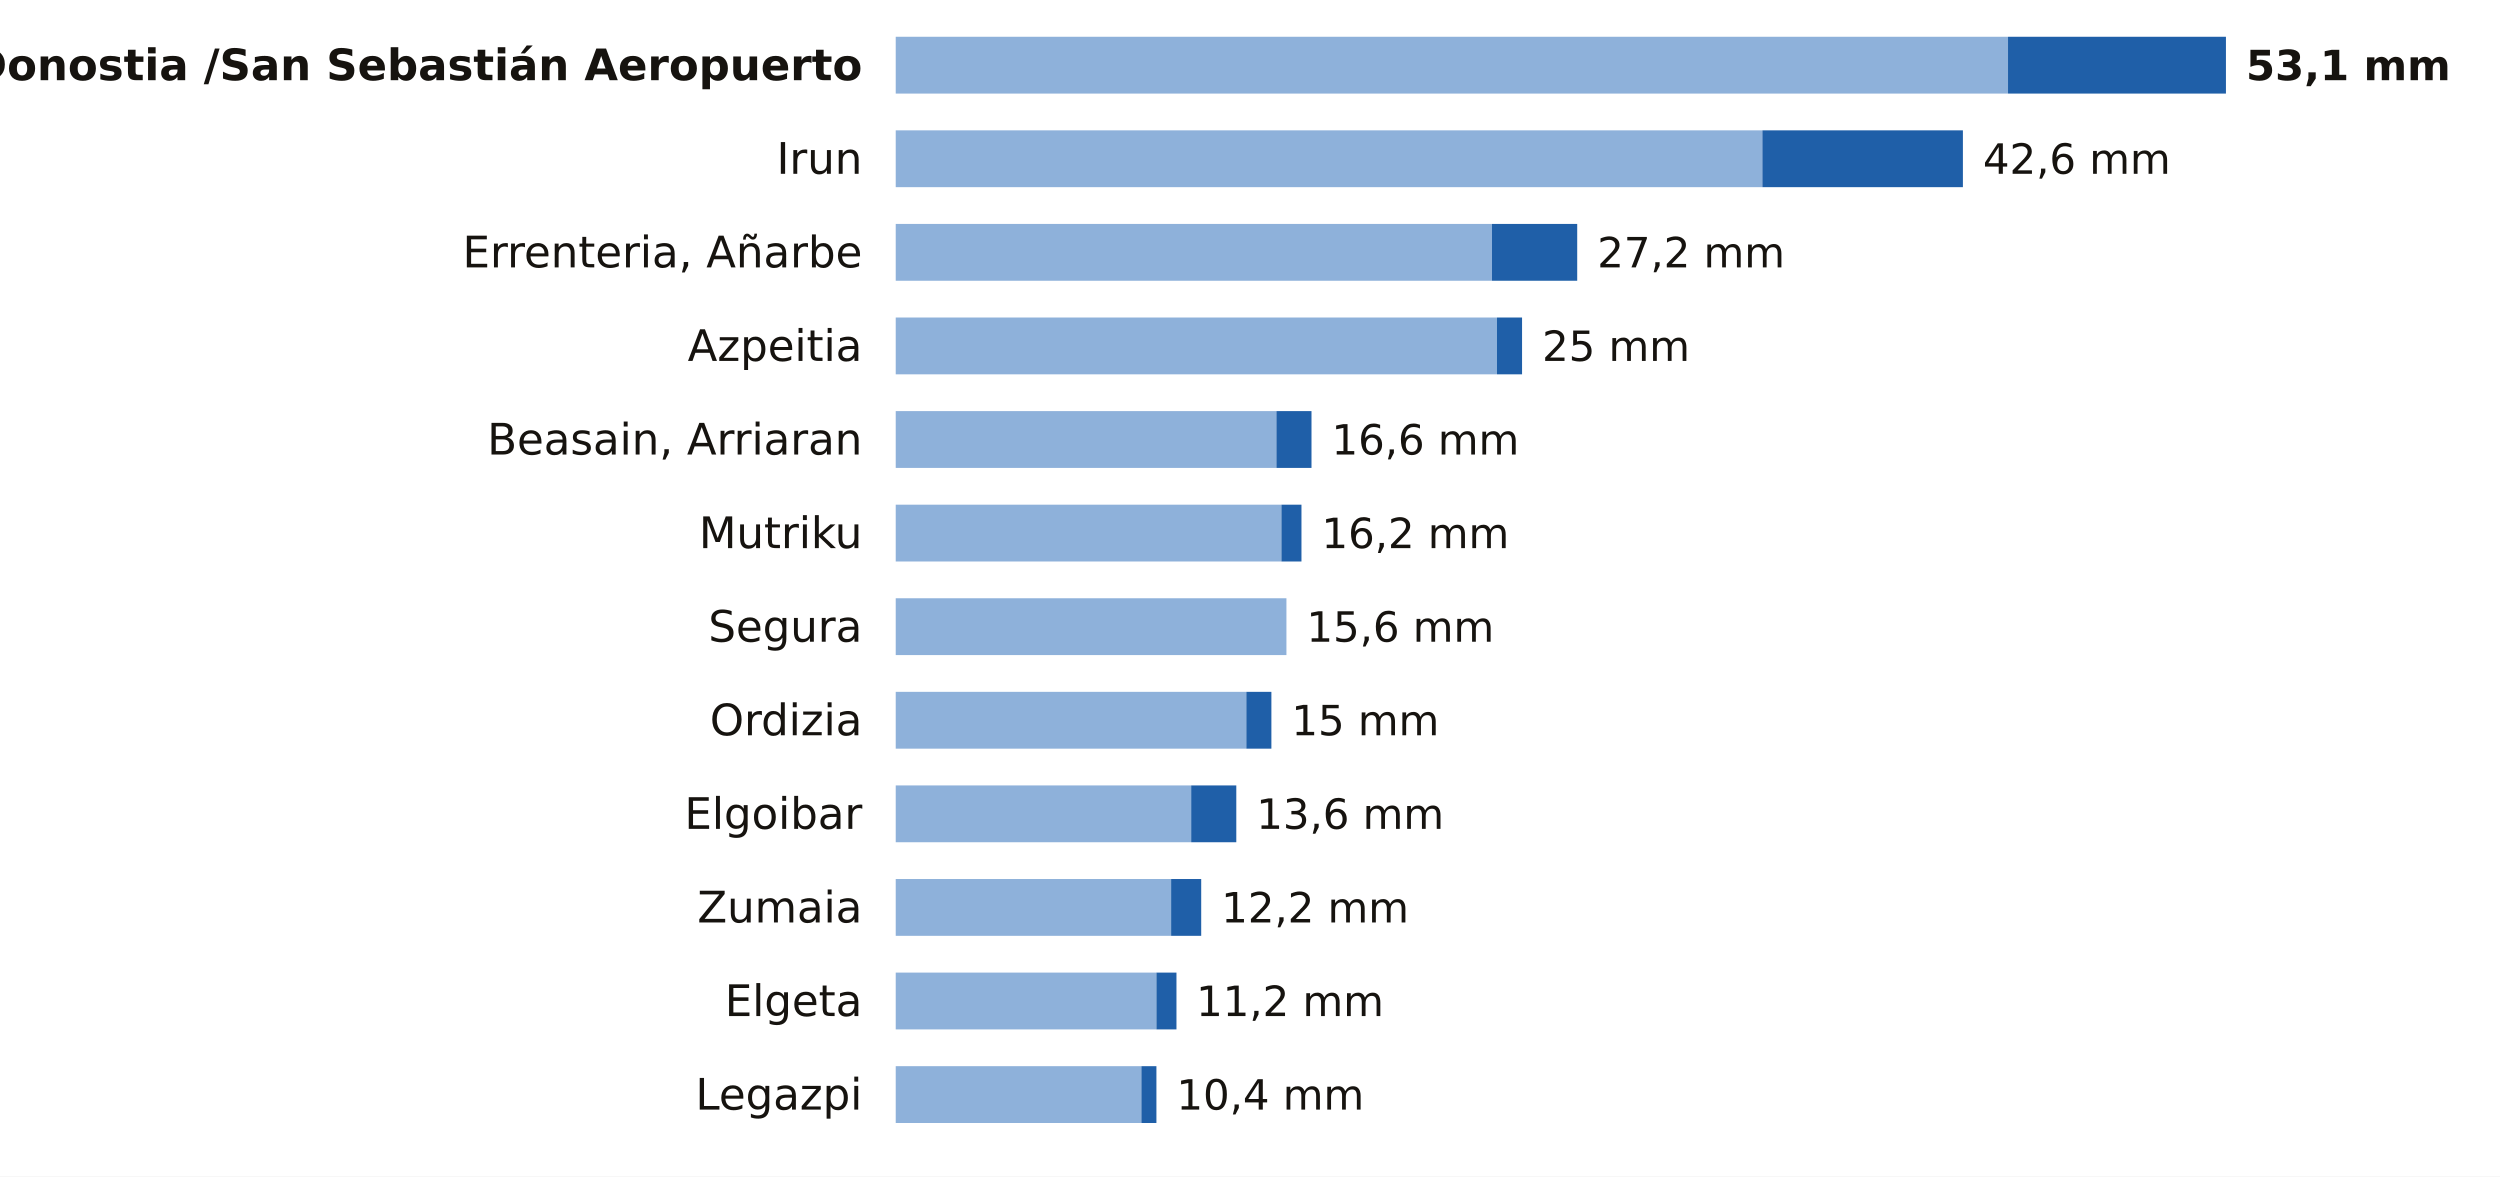
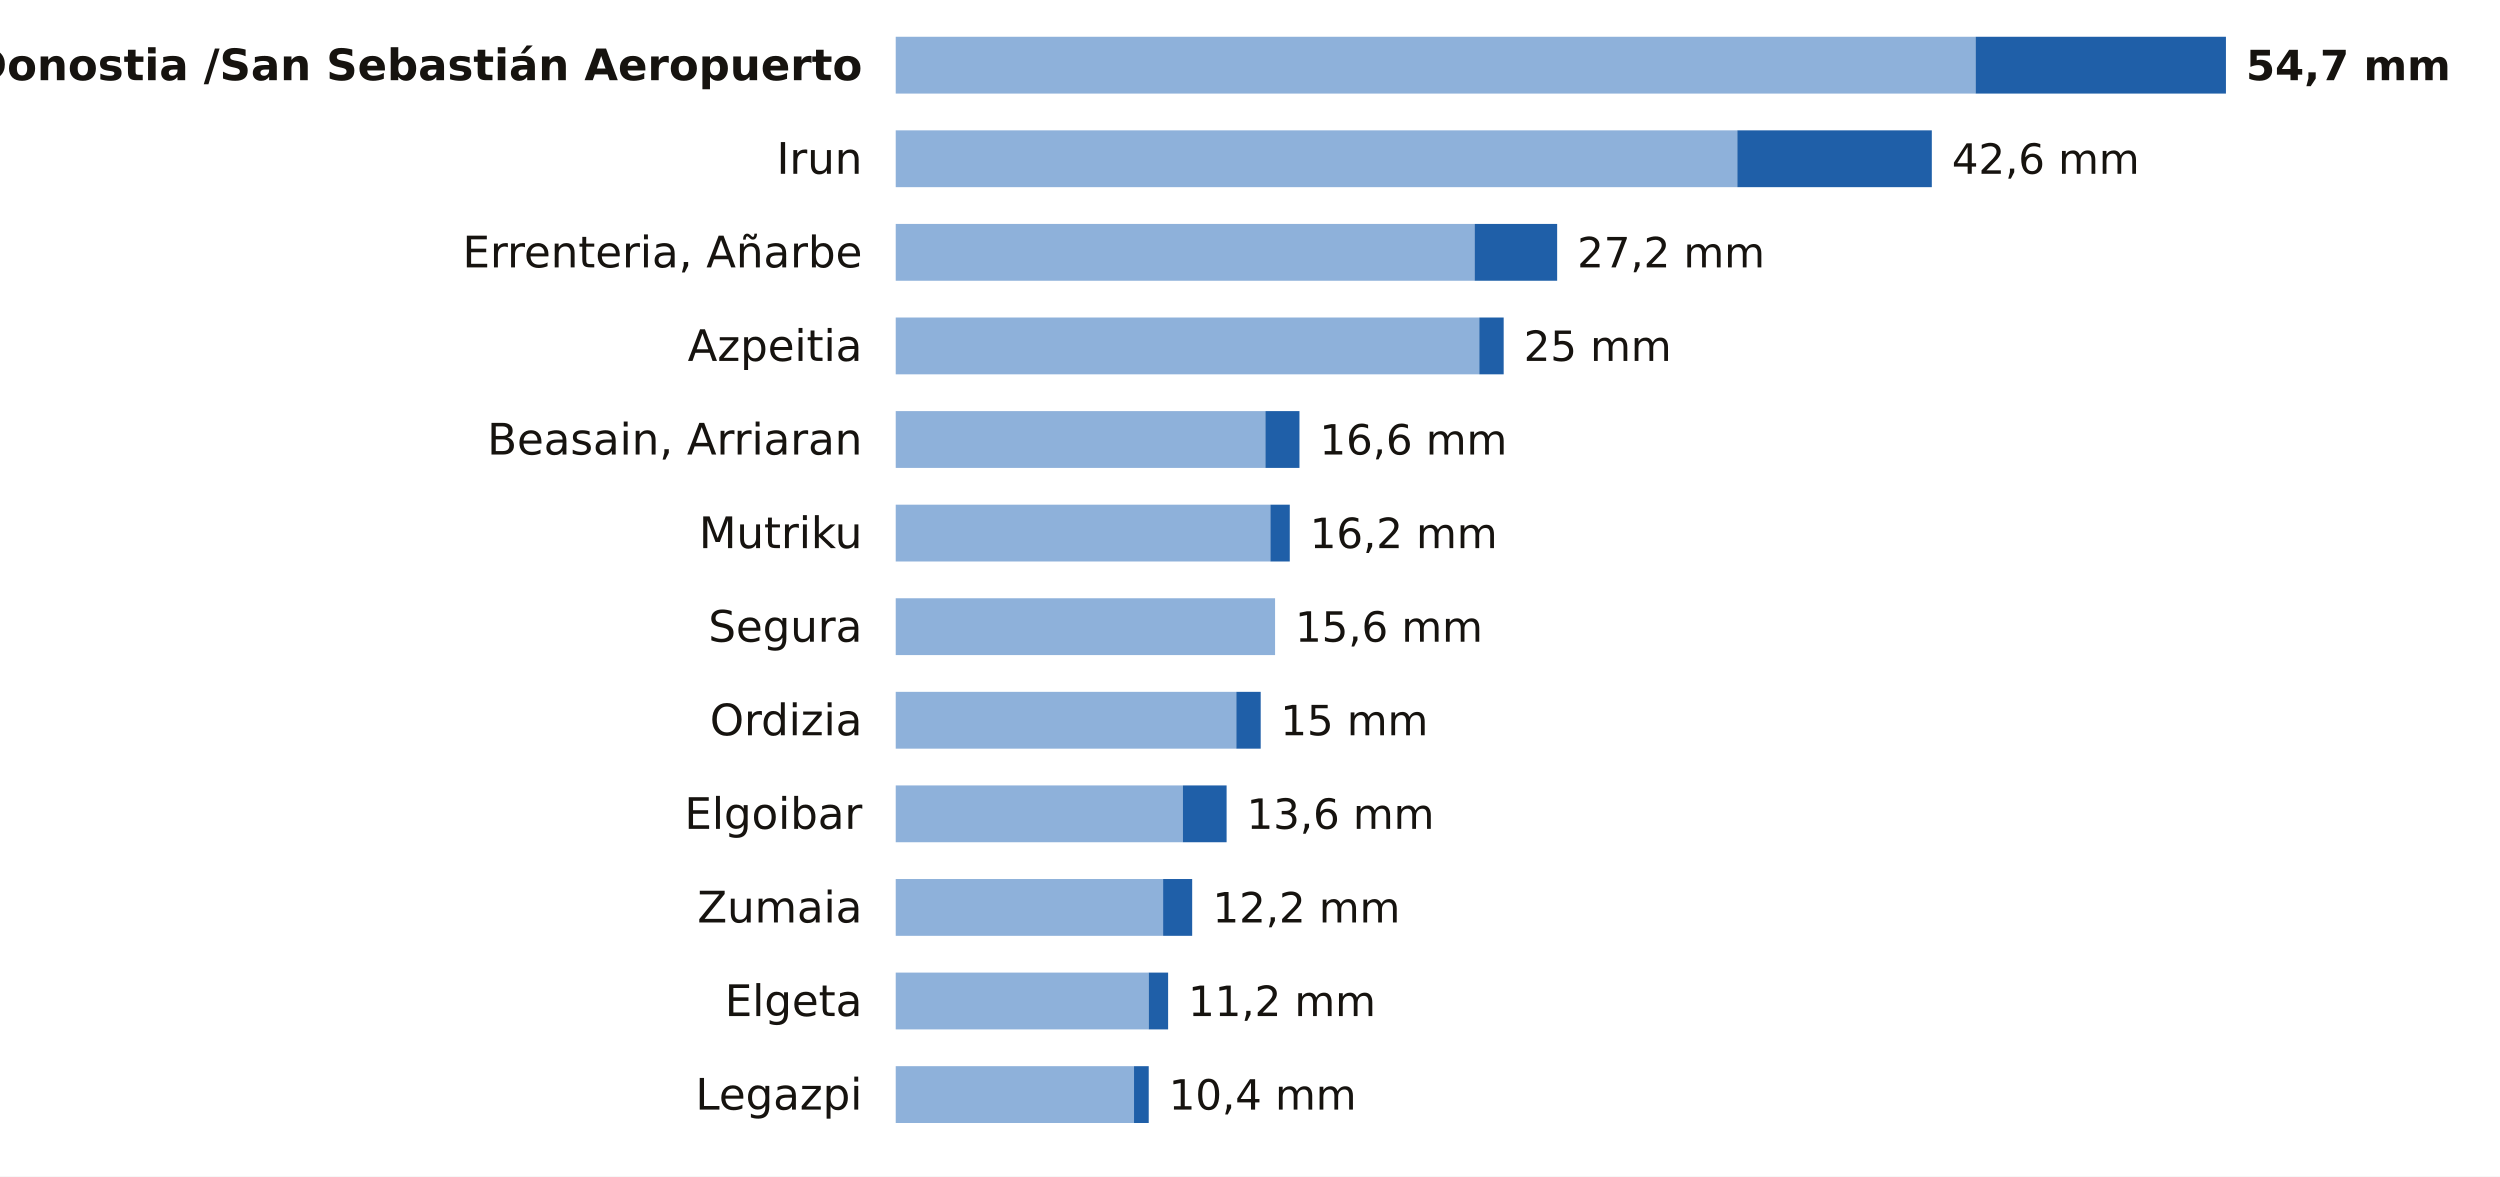
<svg xmlns="http://www.w3.org/2000/svg" viewBox="0 0 748 352" width="748" height="352" role="img" aria-label="La lluvia de los últimos 7 días en las estaciones de AEMET de Gipuzkoa">
  <rect width="748" height="352" fill="#FFFFFF" />
  <text x="258.0" y="24.0" font-size="13" fill="#16130F" text-anchor="end" font-weight="600" font-family="Public Sans, DejaVu Sans, Arial, sans-serif">Donostia /San Sebastián Aeropuerto</text>
-   <rect x="268" y="11" width="332.8" height="17" fill="#8EB1DA" />
-   <rect x="600.8" y="11" width="65.2" height="17" fill="#1F5FA8" />
-   <text x="672.0" y="24.0" font-size="12.5" fill="#16130F" text-anchor="start" font-weight="700" font-family="Public Sans, DejaVu Sans, Arial, sans-serif">53,1 mm</text>
+   <rect x="268" y="11" width="323.1" height="17" fill="#8EB1DA" />
+   <rect x="591.1" y="11" width="74.9" height="17" fill="#1F5FA8" />
+   <text x="672.0" y="24.0" font-size="12.5" fill="#16130F" text-anchor="start" font-weight="700" font-family="Public Sans, DejaVu Sans, Arial, sans-serif">54,7 mm</text>
  <text x="258.0" y="52.0" font-size="13" fill="#16130F" text-anchor="end" font-weight="400" font-family="Public Sans, DejaVu Sans, Arial, sans-serif">Irun</text>
-   <rect x="268" y="39" width="259.3" height="17" fill="#8EB1DA" />
-   <rect x="527.3" y="39" width="60.0" height="17" fill="#1F5FA8" />
-   <text x="593.3" y="52.0" font-size="12.5" fill="#16130F" text-anchor="start" font-weight="500" font-family="Public Sans, DejaVu Sans, Arial, sans-serif">42,6 mm</text>
+   <rect x="268" y="39" width="251.8" height="17" fill="#8EB1DA" />
+   <rect x="519.8" y="39" width="58.2" height="17" fill="#1F5FA8" />
+   <text x="584.0" y="52.0" font-size="12.5" fill="#16130F" text-anchor="start" font-weight="500" font-family="Public Sans, DejaVu Sans, Arial, sans-serif">42,6 mm</text>
  <text x="258.0" y="80.0" font-size="13" fill="#16130F" text-anchor="end" font-weight="400" font-family="Public Sans, DejaVu Sans, Arial, sans-serif">Errenteria, Añarbe</text>
-   <rect x="268" y="67" width="178.4" height="17" fill="#8EB1DA" />
-   <rect x="446.4" y="67" width="25.5" height="17" fill="#1F5FA8" />
-   <text x="477.9" y="80.0" font-size="12.5" fill="#16130F" text-anchor="start" font-weight="500" font-family="Public Sans, DejaVu Sans, Arial, sans-serif">27,2 mm</text>
+   <rect x="268" y="67" width="173.2" height="17" fill="#8EB1DA" />
+   <rect x="441.2" y="67" width="24.7" height="17" fill="#1F5FA8" />
+   <text x="471.9" y="80.0" font-size="12.5" fill="#16130F" text-anchor="start" font-weight="500" font-family="Public Sans, DejaVu Sans, Arial, sans-serif">27,2 mm</text>
  <text x="258.0" y="108.0" font-size="13" fill="#16130F" text-anchor="end" font-weight="400" font-family="Public Sans, DejaVu Sans, Arial, sans-serif">Azpeitia</text>
-   <rect x="268" y="95" width="179.9" height="17" fill="#8EB1DA" />
-   <rect x="447.9" y="95" width="7.5" height="17" fill="#1F5FA8" />
-   <text x="461.4" y="108.0" font-size="12.5" fill="#16130F" text-anchor="start" font-weight="500" font-family="Public Sans, DejaVu Sans, Arial, sans-serif">25 mm</text>
+   <rect x="268" y="95" width="174.6" height="17" fill="#8EB1DA" />
+   <rect x="442.6" y="95" width="7.3" height="17" fill="#1F5FA8" />
+   <text x="455.9" y="108.0" font-size="12.5" fill="#16130F" text-anchor="start" font-weight="500" font-family="Public Sans, DejaVu Sans, Arial, sans-serif">25 mm</text>
  <text x="258.0" y="136.0" font-size="13" fill="#16130F" text-anchor="end" font-weight="400" font-family="Public Sans, DejaVu Sans, Arial, sans-serif">Beasain, Arriaran</text>
-   <rect x="268" y="123" width="113.9" height="17" fill="#8EB1DA" />
-   <rect x="381.9" y="123" width="10.5" height="17" fill="#1F5FA8" />
-   <text x="398.4" y="136.0" font-size="12.5" fill="#16130F" text-anchor="start" font-weight="500" font-family="Public Sans, DejaVu Sans, Arial, sans-serif">16,6 mm</text>
+   <rect x="268" y="123" width="110.6" height="17" fill="#8EB1DA" />
+   <rect x="378.6" y="123" width="10.2" height="17" fill="#1F5FA8" />
+   <text x="394.8" y="136.0" font-size="12.5" fill="#16130F" text-anchor="start" font-weight="500" font-family="Public Sans, DejaVu Sans, Arial, sans-serif">16,6 mm</text>
  <text x="258.0" y="164.0" font-size="13" fill="#16130F" text-anchor="end" font-weight="400" font-family="Public Sans, DejaVu Sans, Arial, sans-serif">Mutriku</text>
-   <rect x="268" y="151" width="115.4" height="17" fill="#8EB1DA" />
-   <rect x="383.4" y="151" width="6.0" height="17" fill="#1F5FA8" />
-   <text x="395.4" y="164.0" font-size="12.5" fill="#16130F" text-anchor="start" font-weight="500" font-family="Public Sans, DejaVu Sans, Arial, sans-serif">16,2 mm</text>
+   <rect x="268" y="151" width="112.1" height="17" fill="#8EB1DA" />
+   <rect x="380.1" y="151" width="5.8" height="17" fill="#1F5FA8" />
+   <text x="391.9" y="164.0" font-size="12.5" fill="#16130F" text-anchor="start" font-weight="500" font-family="Public Sans, DejaVu Sans, Arial, sans-serif">16,2 mm</text>
  <text x="258.0" y="192.0" font-size="13" fill="#16130F" text-anchor="end" font-weight="400" font-family="Public Sans, DejaVu Sans, Arial, sans-serif">Segura</text>
-   <rect x="268" y="179" width="116.9" height="17" fill="#8EB1DA" />
-   <text x="390.9" y="192.0" font-size="12.5" fill="#16130F" text-anchor="start" font-weight="500" font-family="Public Sans, DejaVu Sans, Arial, sans-serif">15,6 mm</text>
+   <rect x="268" y="179" width="113.5" height="17" fill="#8EB1DA" />
+   <text x="387.5" y="192.0" font-size="12.5" fill="#16130F" text-anchor="start" font-weight="500" font-family="Public Sans, DejaVu Sans, Arial, sans-serif">15,6 mm</text>
  <text x="258.0" y="220.0" font-size="13" fill="#16130F" text-anchor="end" font-weight="400" font-family="Public Sans, DejaVu Sans, Arial, sans-serif">Ordizia</text>
-   <rect x="268" y="207" width="104.9" height="17" fill="#8EB1DA" />
-   <rect x="372.9" y="207" width="7.5" height="17" fill="#1F5FA8" />
-   <text x="386.4" y="220.0" font-size="12.5" fill="#16130F" text-anchor="start" font-weight="500" font-family="Public Sans, DejaVu Sans, Arial, sans-serif">15 mm</text>
+   <rect x="268" y="207" width="101.9" height="17" fill="#8EB1DA" />
+   <rect x="369.9" y="207" width="7.3" height="17" fill="#1F5FA8" />
+   <text x="383.1" y="220.0" font-size="12.5" fill="#16130F" text-anchor="start" font-weight="500" font-family="Public Sans, DejaVu Sans, Arial, sans-serif">15 mm</text>
  <text x="258.0" y="248.0" font-size="13" fill="#16130F" text-anchor="end" font-weight="400" font-family="Public Sans, DejaVu Sans, Arial, sans-serif">Elgoibar</text>
-   <rect x="268" y="235" width="88.4" height="17" fill="#8EB1DA" />
-   <rect x="356.4" y="235" width="13.5" height="17" fill="#1F5FA8" />
-   <text x="375.9" y="248.0" font-size="12.5" fill="#16130F" text-anchor="start" font-weight="500" font-family="Public Sans, DejaVu Sans, Arial, sans-serif">13,6 mm</text>
+   <rect x="268" y="235" width="85.9" height="17" fill="#8EB1DA" />
+   <rect x="353.9" y="235" width="13.1" height="17" fill="#1F5FA8" />
+   <text x="373.0" y="248.0" font-size="12.5" fill="#16130F" text-anchor="start" font-weight="500" font-family="Public Sans, DejaVu Sans, Arial, sans-serif">13,6 mm</text>
  <text x="258.0" y="276.0" font-size="13" fill="#16130F" text-anchor="end" font-weight="400" font-family="Public Sans, DejaVu Sans, Arial, sans-serif">Zumaia</text>
-   <rect x="268" y="263" width="82.4" height="17" fill="#8EB1DA" />
-   <rect x="350.4" y="263" width="9.0" height="17" fill="#1F5FA8" />
-   <text x="365.4" y="276.0" font-size="12.5" fill="#16130F" text-anchor="start" font-weight="500" font-family="Public Sans, DejaVu Sans, Arial, sans-serif">12,2 mm</text>
+   <rect x="268" y="263" width="80.0" height="17" fill="#8EB1DA" />
+   <rect x="348.0" y="263" width="8.7" height="17" fill="#1F5FA8" />
+   <text x="362.8" y="276.0" font-size="12.5" fill="#16130F" text-anchor="start" font-weight="500" font-family="Public Sans, DejaVu Sans, Arial, sans-serif">12,2 mm</text>
  <text x="258.0" y="304.0" font-size="13" fill="#16130F" text-anchor="end" font-weight="400" font-family="Public Sans, DejaVu Sans, Arial, sans-serif">Elgeta</text>
-   <rect x="268" y="291" width="78.0" height="17" fill="#8EB1DA" />
-   <rect x="346.0" y="291" width="6.0" height="17" fill="#1F5FA8" />
-   <text x="357.9" y="304.0" font-size="12.5" fill="#16130F" text-anchor="start" font-weight="500" font-family="Public Sans, DejaVu Sans, Arial, sans-serif">11,2 mm</text>
+   <rect x="268" y="291" width="75.7" height="17" fill="#8EB1DA" />
+   <rect x="343.7" y="291" width="5.8" height="17" fill="#1F5FA8" />
+   <text x="355.5" y="304.0" font-size="12.5" fill="#16130F" text-anchor="start" font-weight="500" font-family="Public Sans, DejaVu Sans, Arial, sans-serif">11,2 mm</text>
  <text x="258.0" y="332.0" font-size="13" fill="#16130F" text-anchor="end" font-weight="400" font-family="Public Sans, DejaVu Sans, Arial, sans-serif">Legazpi</text>
-   <rect x="268" y="319" width="73.5" height="17" fill="#8EB1DA" />
-   <rect x="341.5" y="319" width="4.5" height="17" fill="#1F5FA8" />
-   <text x="352.0" y="332.0" font-size="12.5" fill="#16130F" text-anchor="start" font-weight="500" font-family="Public Sans, DejaVu Sans, Arial, sans-serif">10,4 mm</text>
+   <rect x="268" y="319" width="71.3" height="17" fill="#8EB1DA" />
+   <rect x="339.3" y="319" width="4.4" height="17" fill="#1F5FA8" />
+   <text x="349.7" y="332.0" font-size="12.5" fill="#16130F" text-anchor="start" font-weight="500" font-family="Public Sans, DejaVu Sans, Arial, sans-serif">10,4 mm</text>
</svg>
